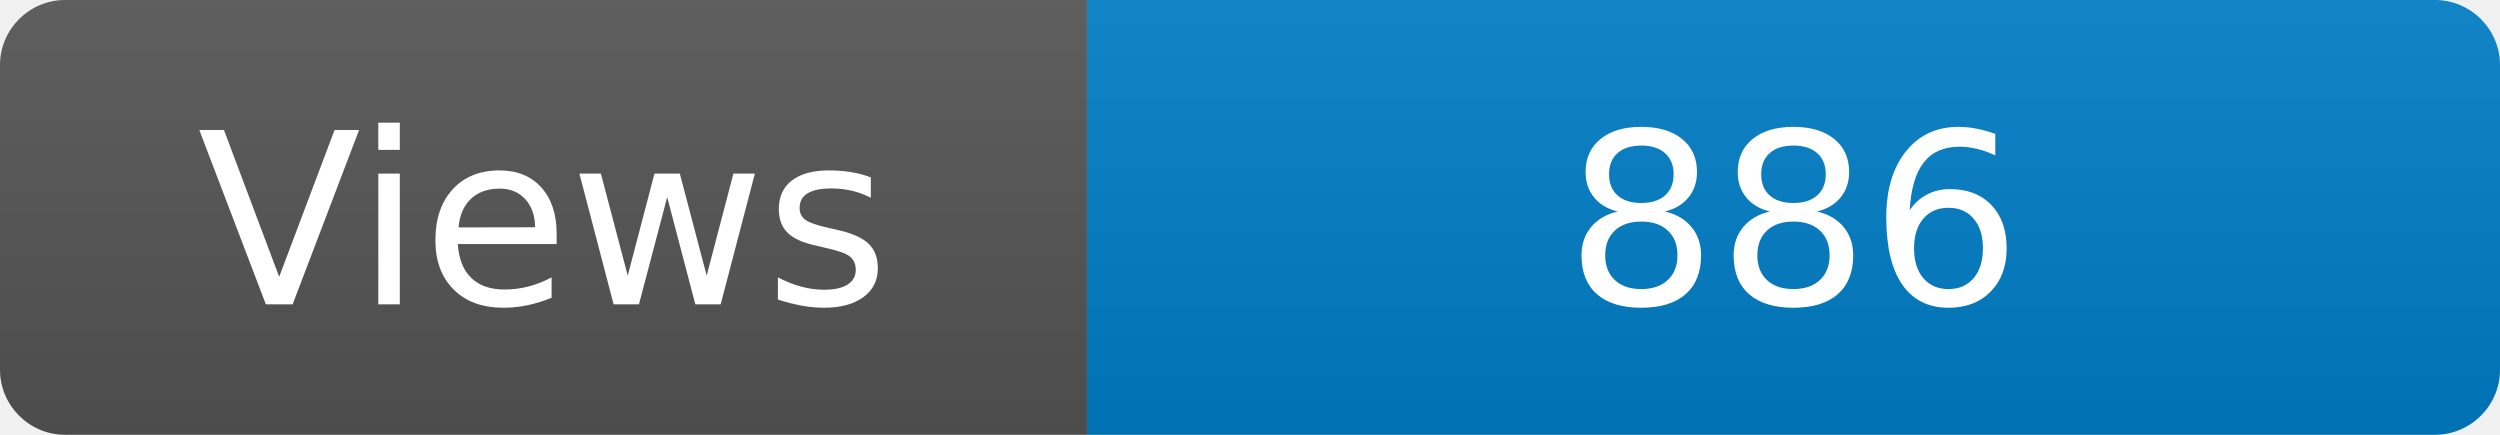
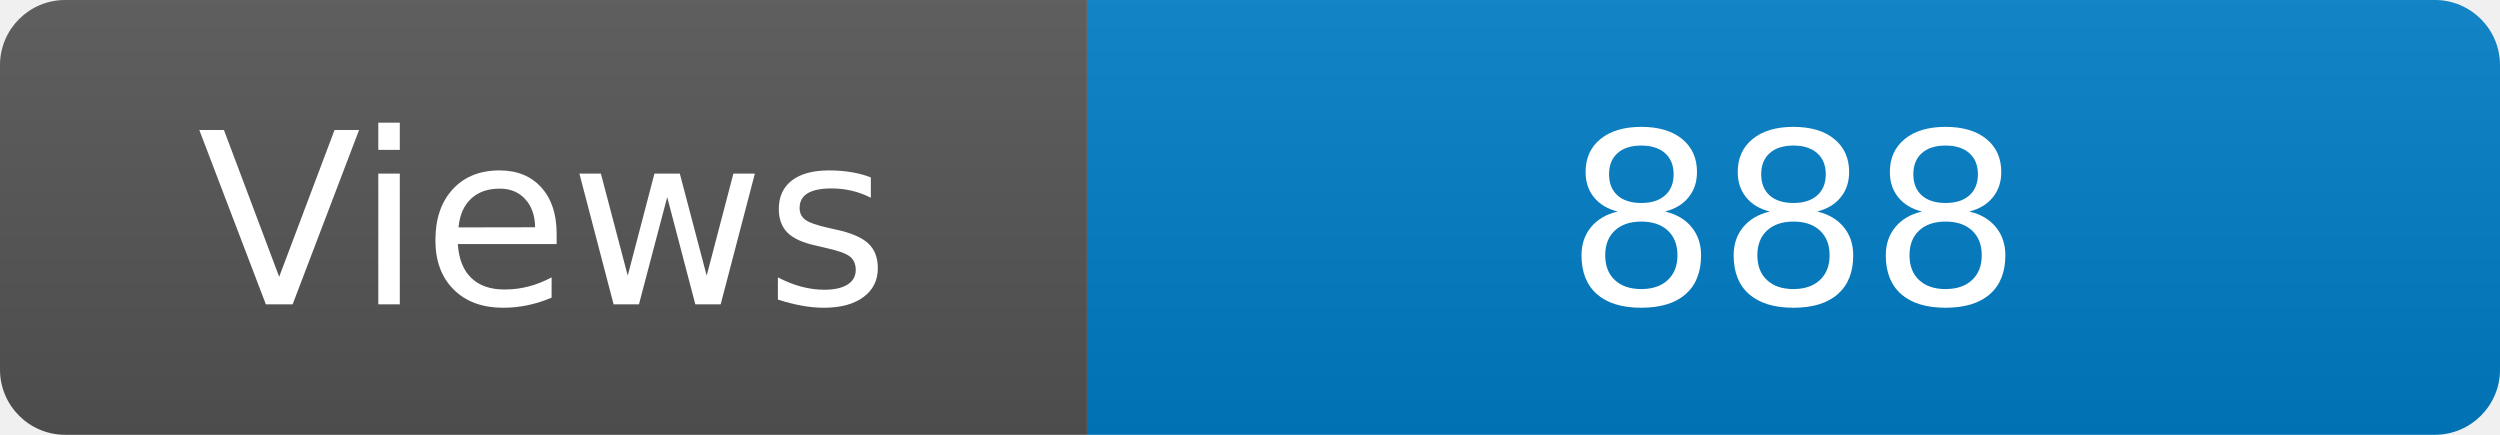
<svg xmlns="http://www.w3.org/2000/svg" width="115" height="20" role="img" aria-label="Maintained?: yes">
  <linearGradient id="s" x2="0" y2="100%">
    <stop offset="0" stop-color="#bbb" stop-opacity=".1" />
    <stop offset="1" stop-opacity=".1" />
  </linearGradient>
  <clipPath id="r">
    <rect width="115" height="20" rx="3" fill="#fff" />
  </clipPath>
  <g clip-path="url(#r)">
    <rect width="50" height="20" fill="#555" />
    <rect x="50" width="160" height="20" fill="#007ec6" />
    <rect width="115" height="20" fill="url(#s)" />
  </g>
  <g fill="#fff" text-anchor="middle" font-family="Verdana,Geneva,DejaVu Sans,sans-serif" font-size="110">
    <text x="250" y="140" transform="scale(.1)" fill="#fff">Views</text>
-     <text x="825" y="140" transform="scale(.1)" fill="#fff">886</text>
+     <text x="825" y="140" transform="scale(.1)" fill="#fff">888</text>
  </g>
</svg>
